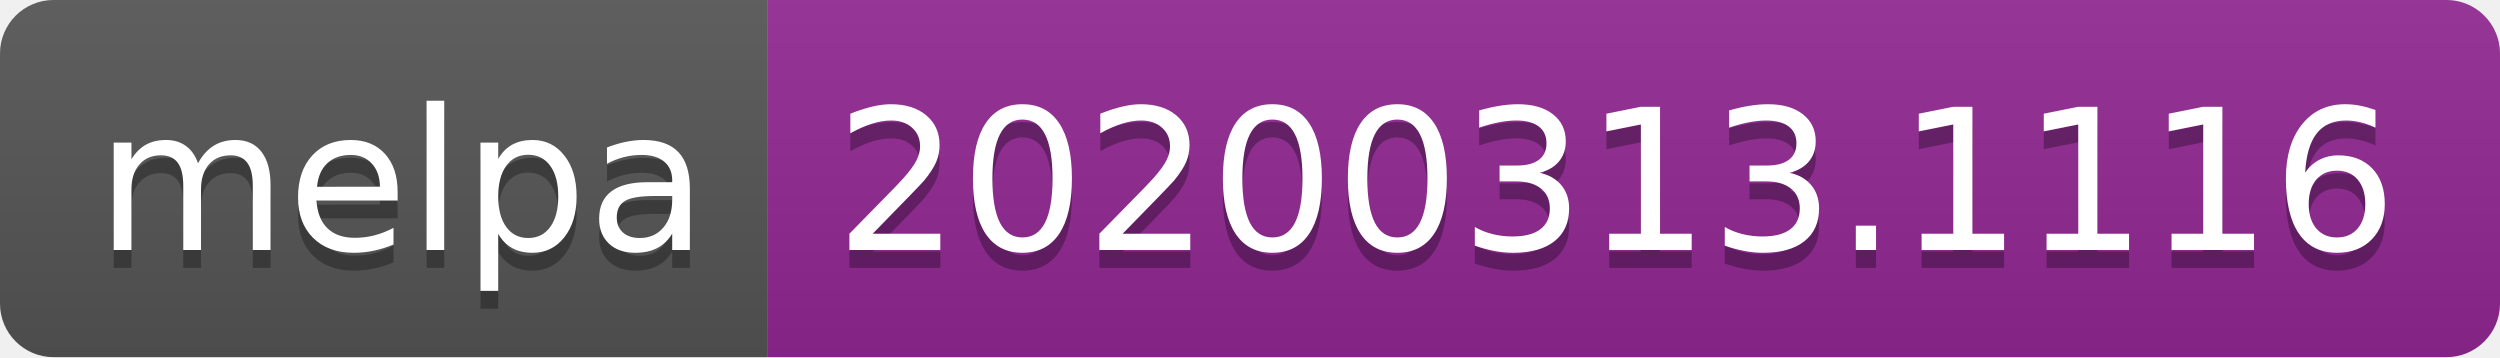
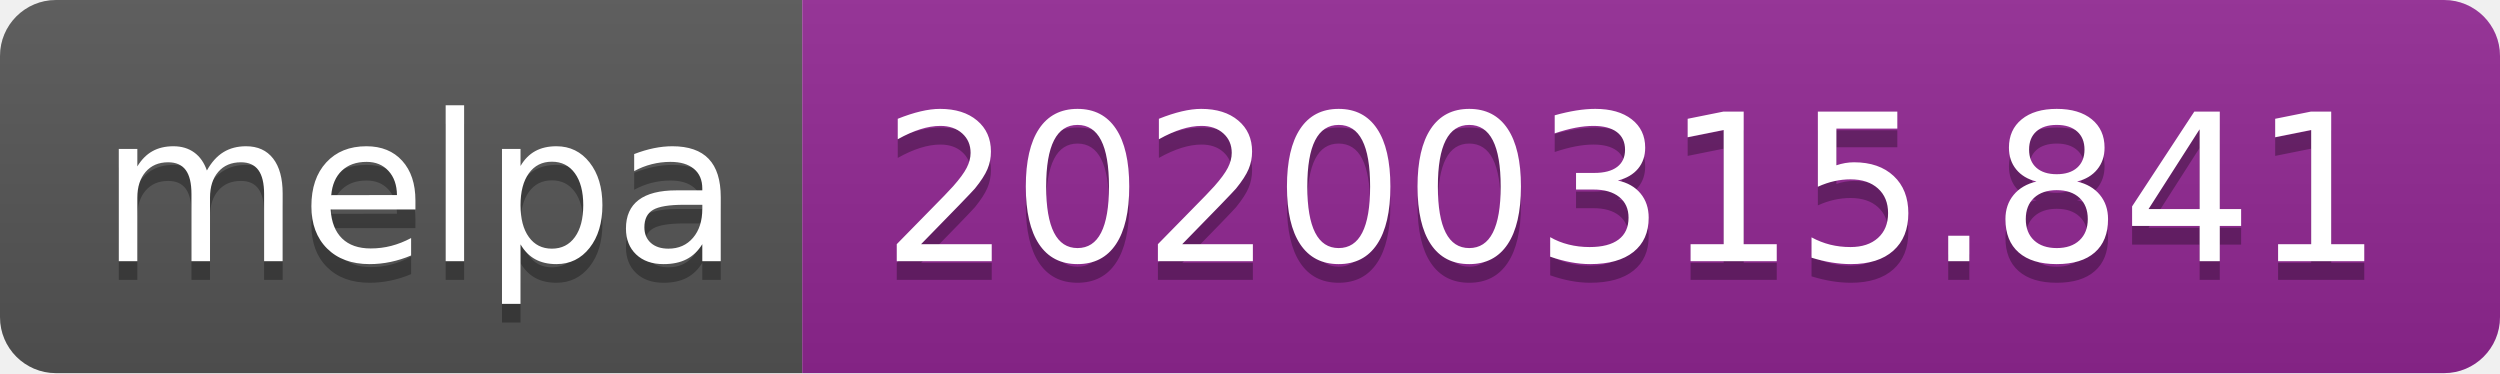
- <svg xmlns="http://www.w3.org/2000/svg" width="140" height="20">
+ <svg xmlns="http://www.w3.org/2000/svg" width="134" height="20">
  <linearGradient id="b" x2="0" y2="100%">
    <stop offset="0" stop-color="#bbb" stop-opacity=".1" />
    <stop offset="1" stop-opacity=".1" />
  </linearGradient>
  <clipPath id="a">
-     <rect width="140" height="20" rx="3" fill="#fff" />
+     <rect width="134" height="20" rx="3" fill="#fff" />
  </clipPath>
  <g clip-path="url(#a)">
    <path fill="#555" d="M0 0h43v20H0z" />
-     <path fill="#922793" d="M43 0h97v20H43z" />
-     <path fill="url(#b)" d="M0 0h140v20H0z" />
+     <path fill="#922793" d="M43 0h91v20H43z" />
+     <path fill="url(#b)" d="M0 0h134v20H0z" />
  </g>
  <g fill="#fff" text-anchor="middle" font-family="DejaVu Sans,Verdana,Geneva,sans-serif" font-size="110">
    <text x="225" y="150" fill="#010101" fill-opacity=".3" transform="scale(.1)" textLength="330">melpa</text>
    <text x="225" y="140" transform="scale(.1)" textLength="330">melpa</text>
-     <text x="905" y="150" fill="#010101" fill-opacity=".3" transform="scale(.1)" textLength="870">20200313.1116</text>
-     <text x="905" y="140" transform="scale(.1)" textLength="870">20200313.1116</text>
+     <text x="875" y="150" fill="#010101" fill-opacity=".3" transform="scale(.1)" textLength="810">20200315.841</text>
+     <text x="875" y="140" transform="scale(.1)" textLength="810">20200315.841</text>
  </g>
</svg>
